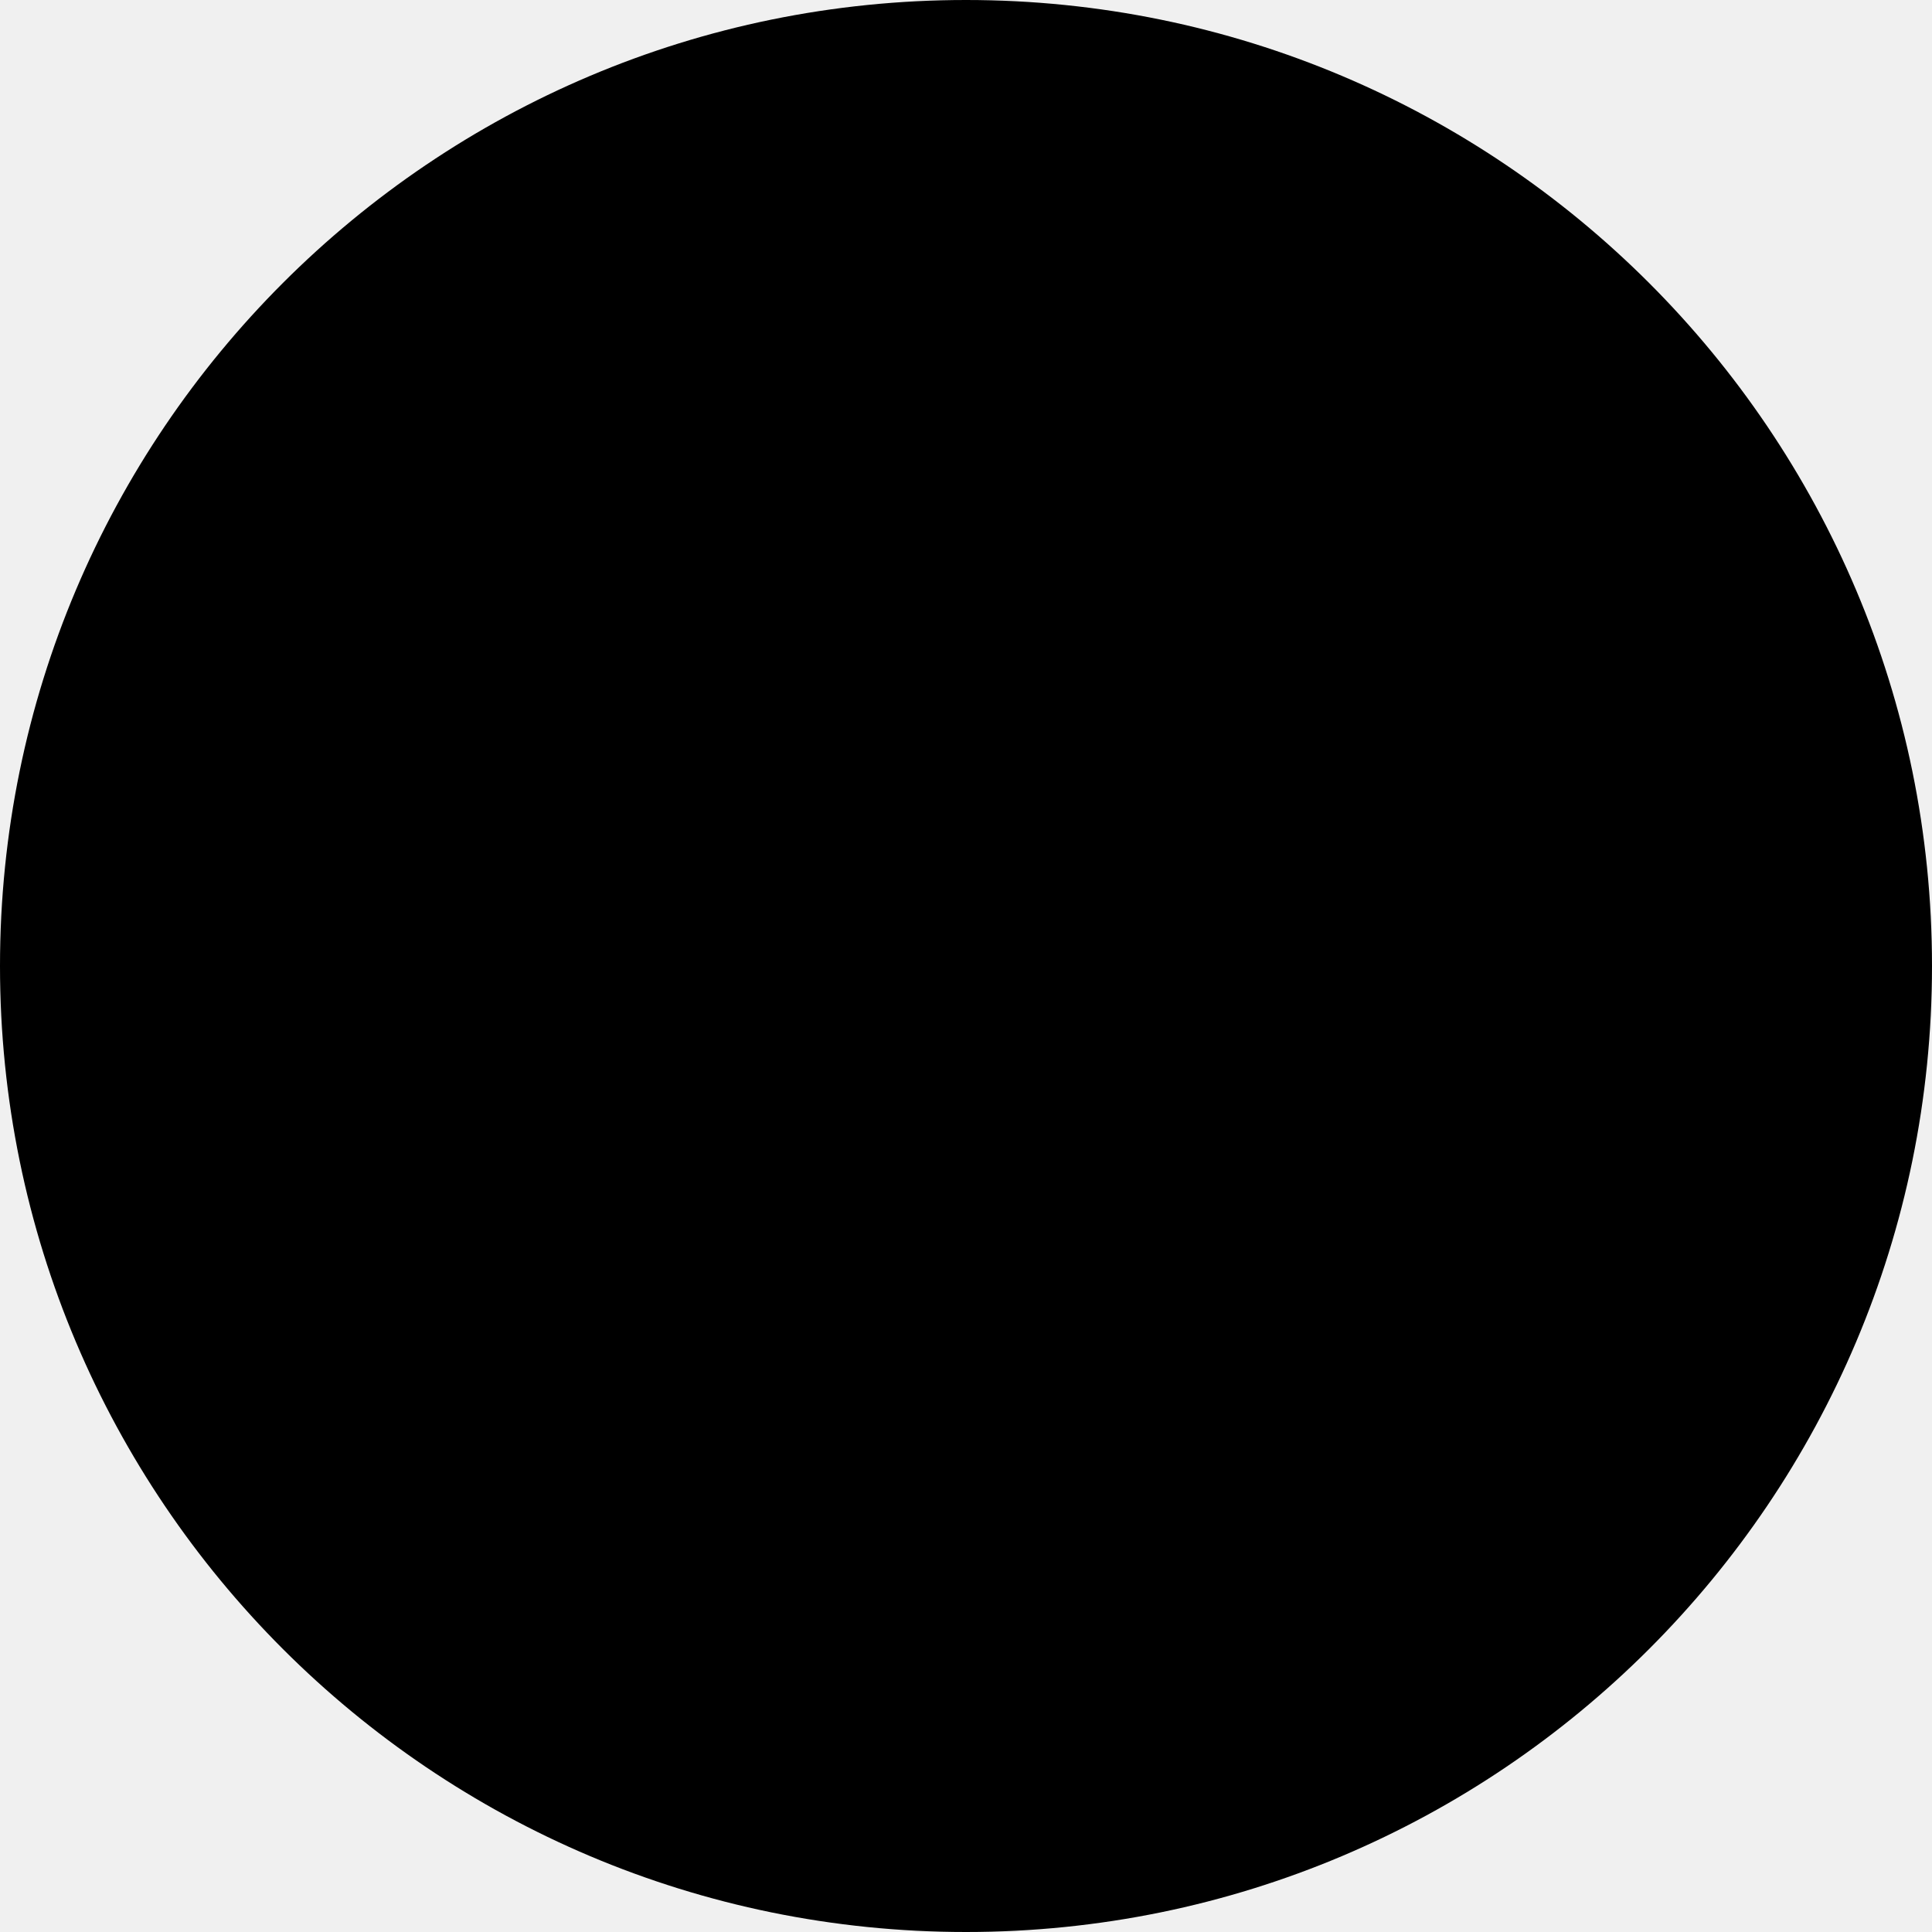
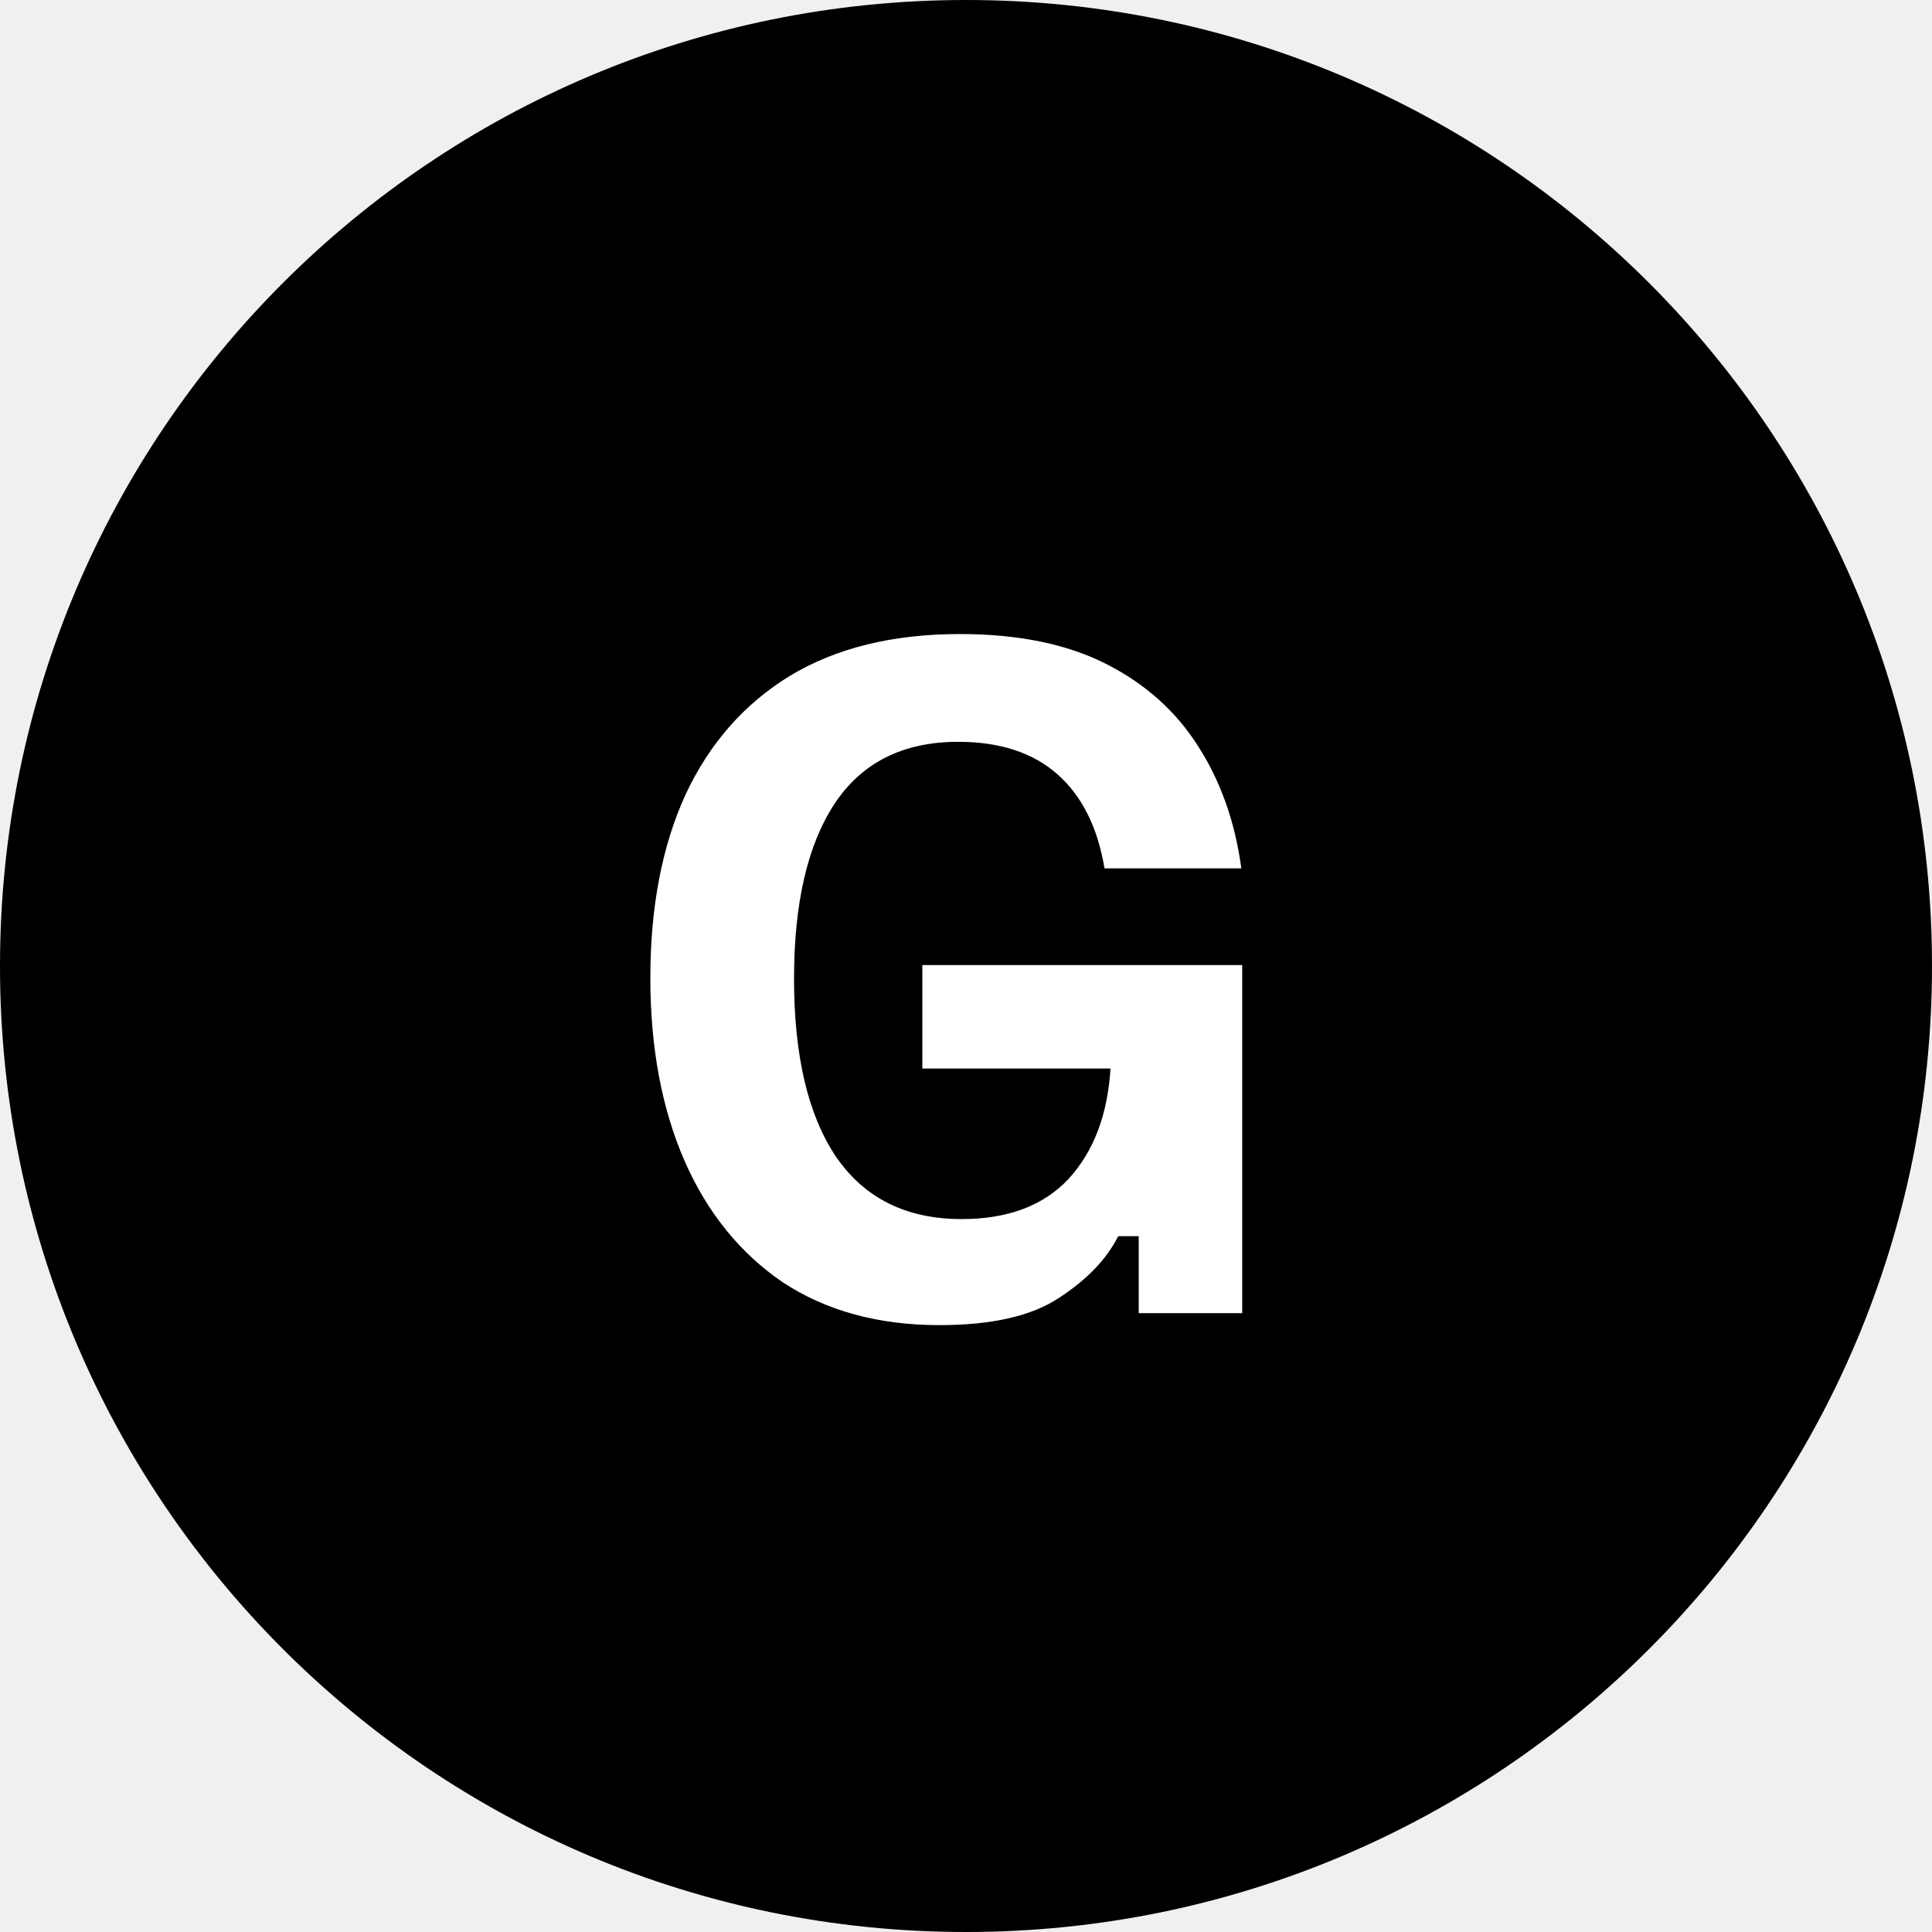
<svg xmlns="http://www.w3.org/2000/svg" width="128" height="128" viewBox="0 0 128 128" fill="none">
  <rect width="128" height="128" rx="64" fill="black" />
+   <path d="M62.24 87.793C58.198 87.793 54.741 86.849 51.87 84.96C49.037 83.033 46.864 80.351 45.353 76.913C43.842 73.438 43.087 69.396 43.087 64.787C43.087 60.102 43.861 56.06 45.41 52.66C46.997 49.26 49.301 46.634 52.323 44.783C55.383 42.932 59.142 42.007 63.6 42.007C67.453 42.007 70.683 42.668 73.29 43.99C75.897 45.312 77.937 47.144 79.41 49.487C80.883 51.791 81.828 54.473 82.243 57.533H73.177C72.723 54.813 71.684 52.736 70.06 51.3C68.436 49.864 66.245 49.147 63.487 49.147C59.822 49.147 57.083 50.526 55.27 53.283C53.495 56.003 52.607 59.857 52.607 64.843C52.607 69.943 53.532 73.872 55.383 76.63C57.272 79.388 60.049 80.767 63.713 80.767C66.773 80.767 69.135 79.879 70.797 78.103C72.459 76.29 73.385 73.853 73.573 70.793H61.107V63.937L82.3 63.937V87H75.443V81.9H74.083C73.328 83.411 72.025 84.771 70.173 85.98C68.36 87.189 65.716 87.793 62.24 87.793Z" fill="white" />
</svg>
